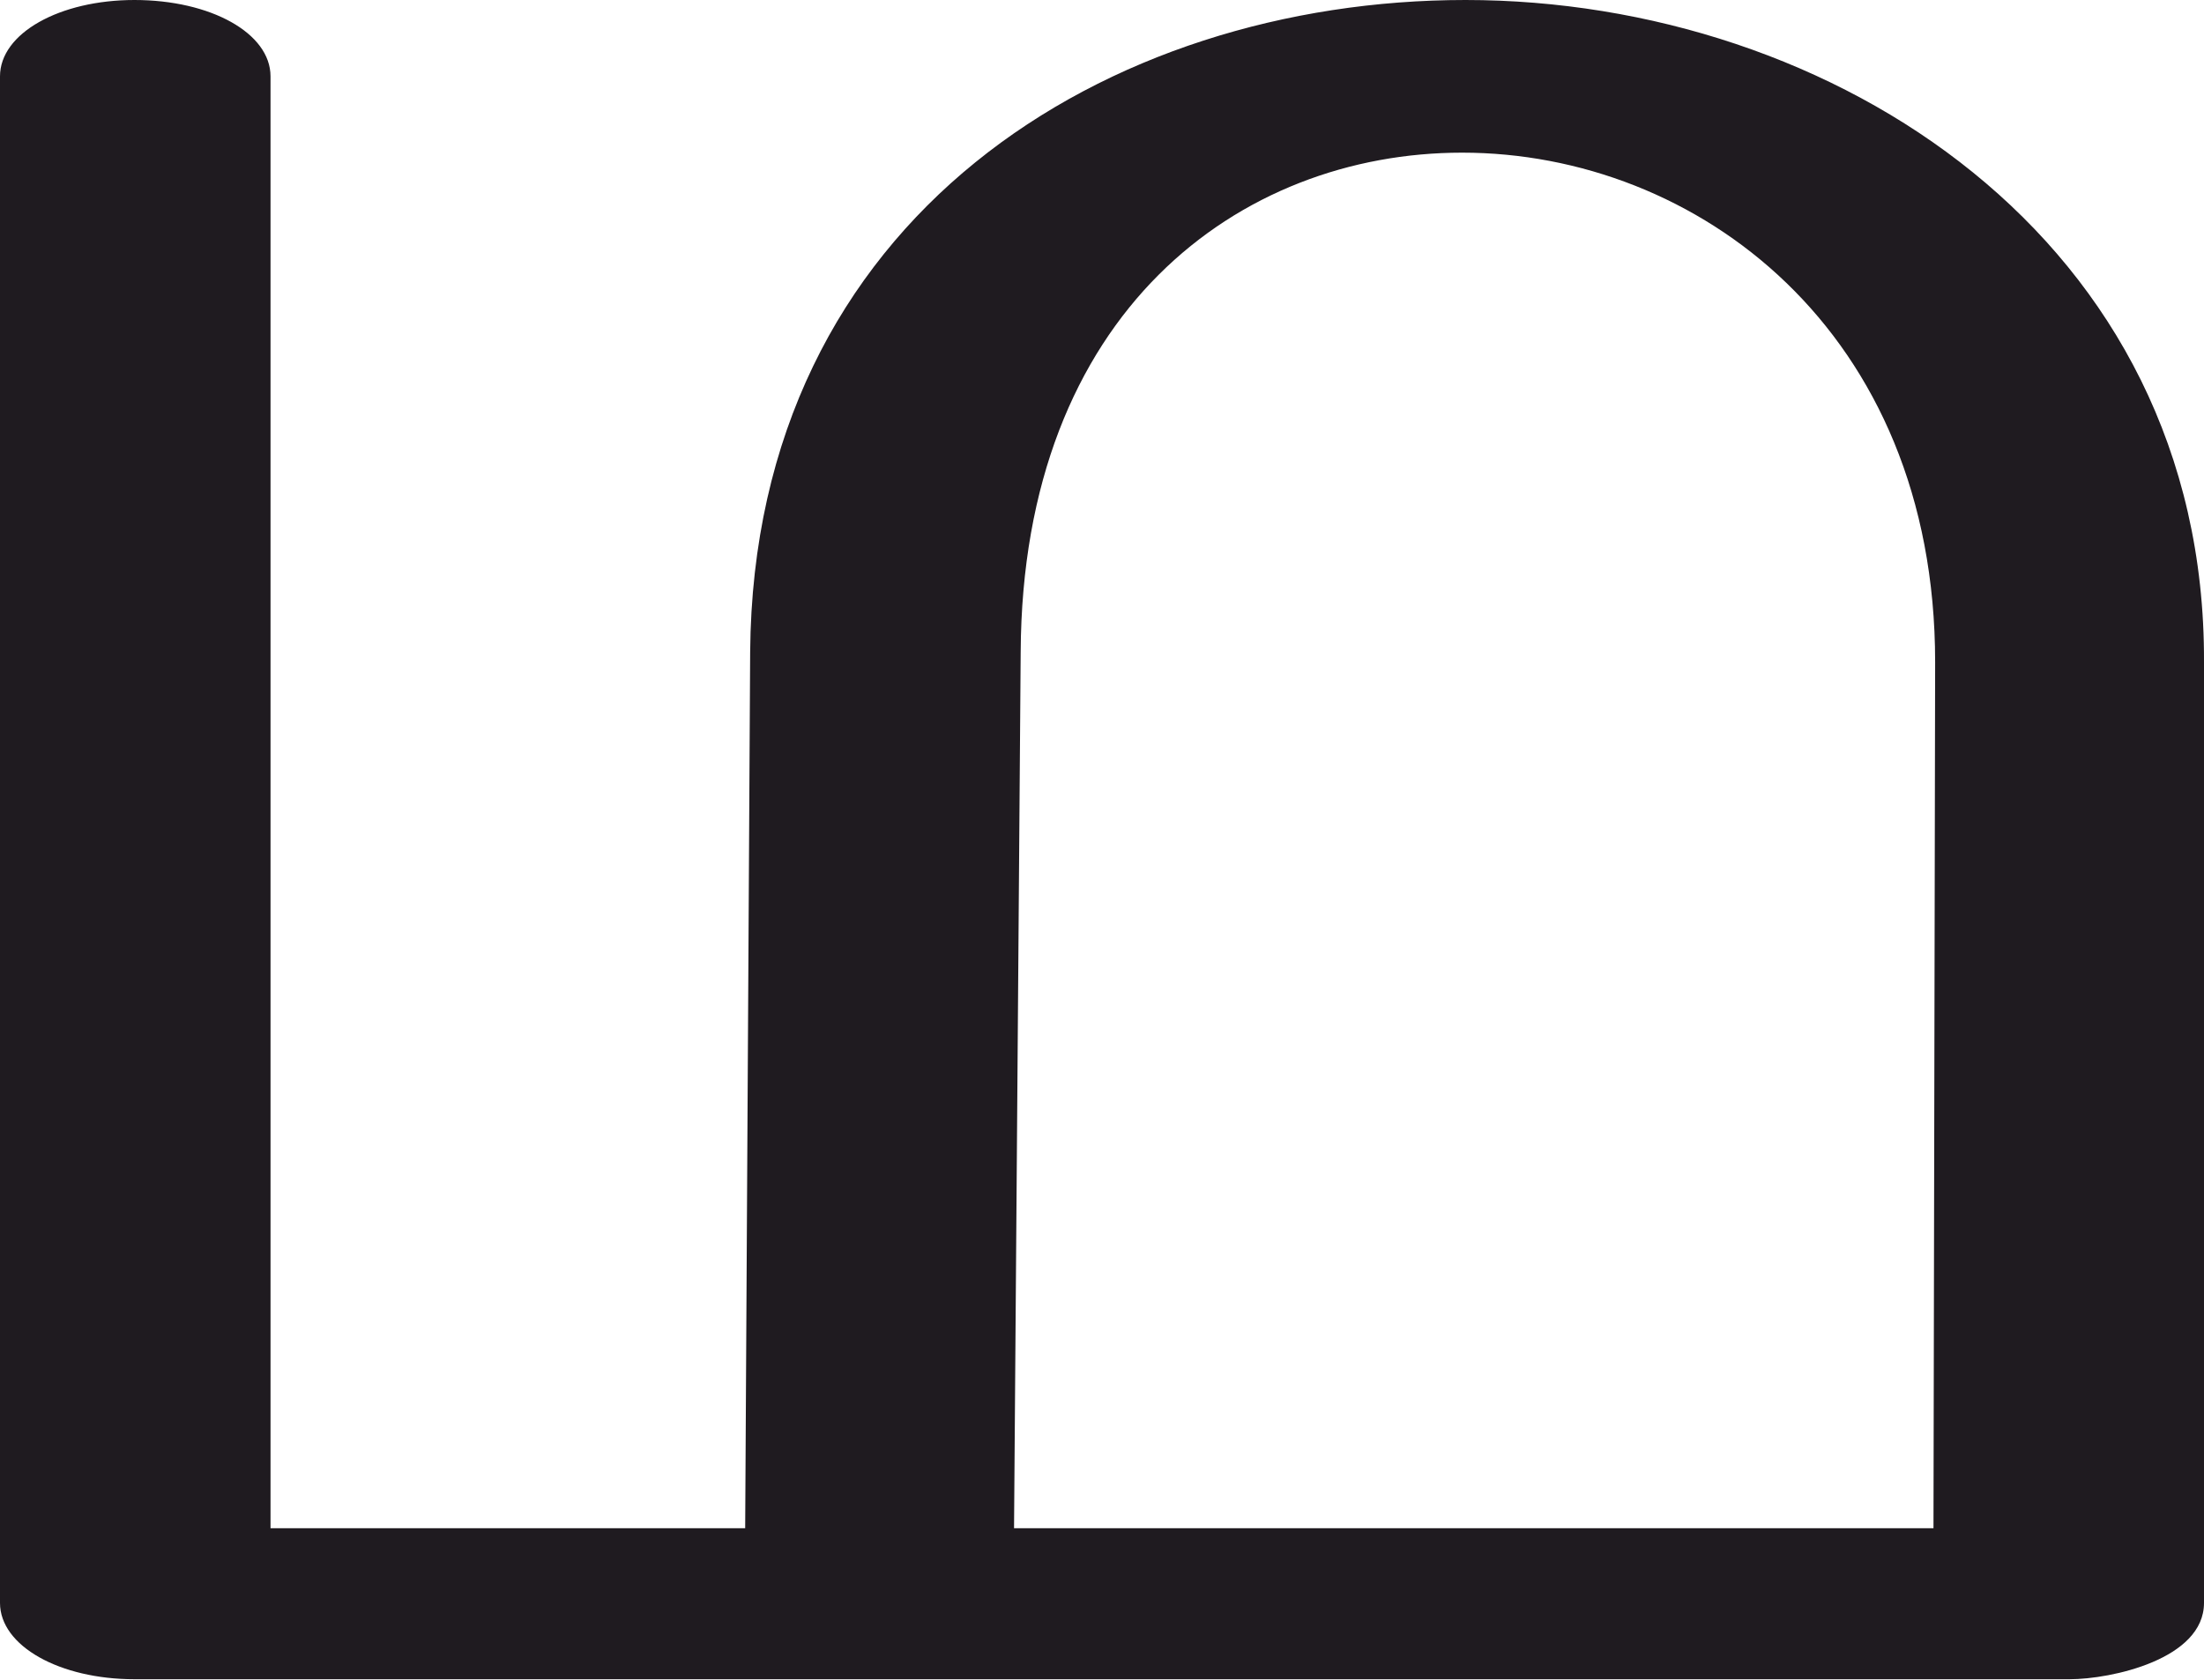
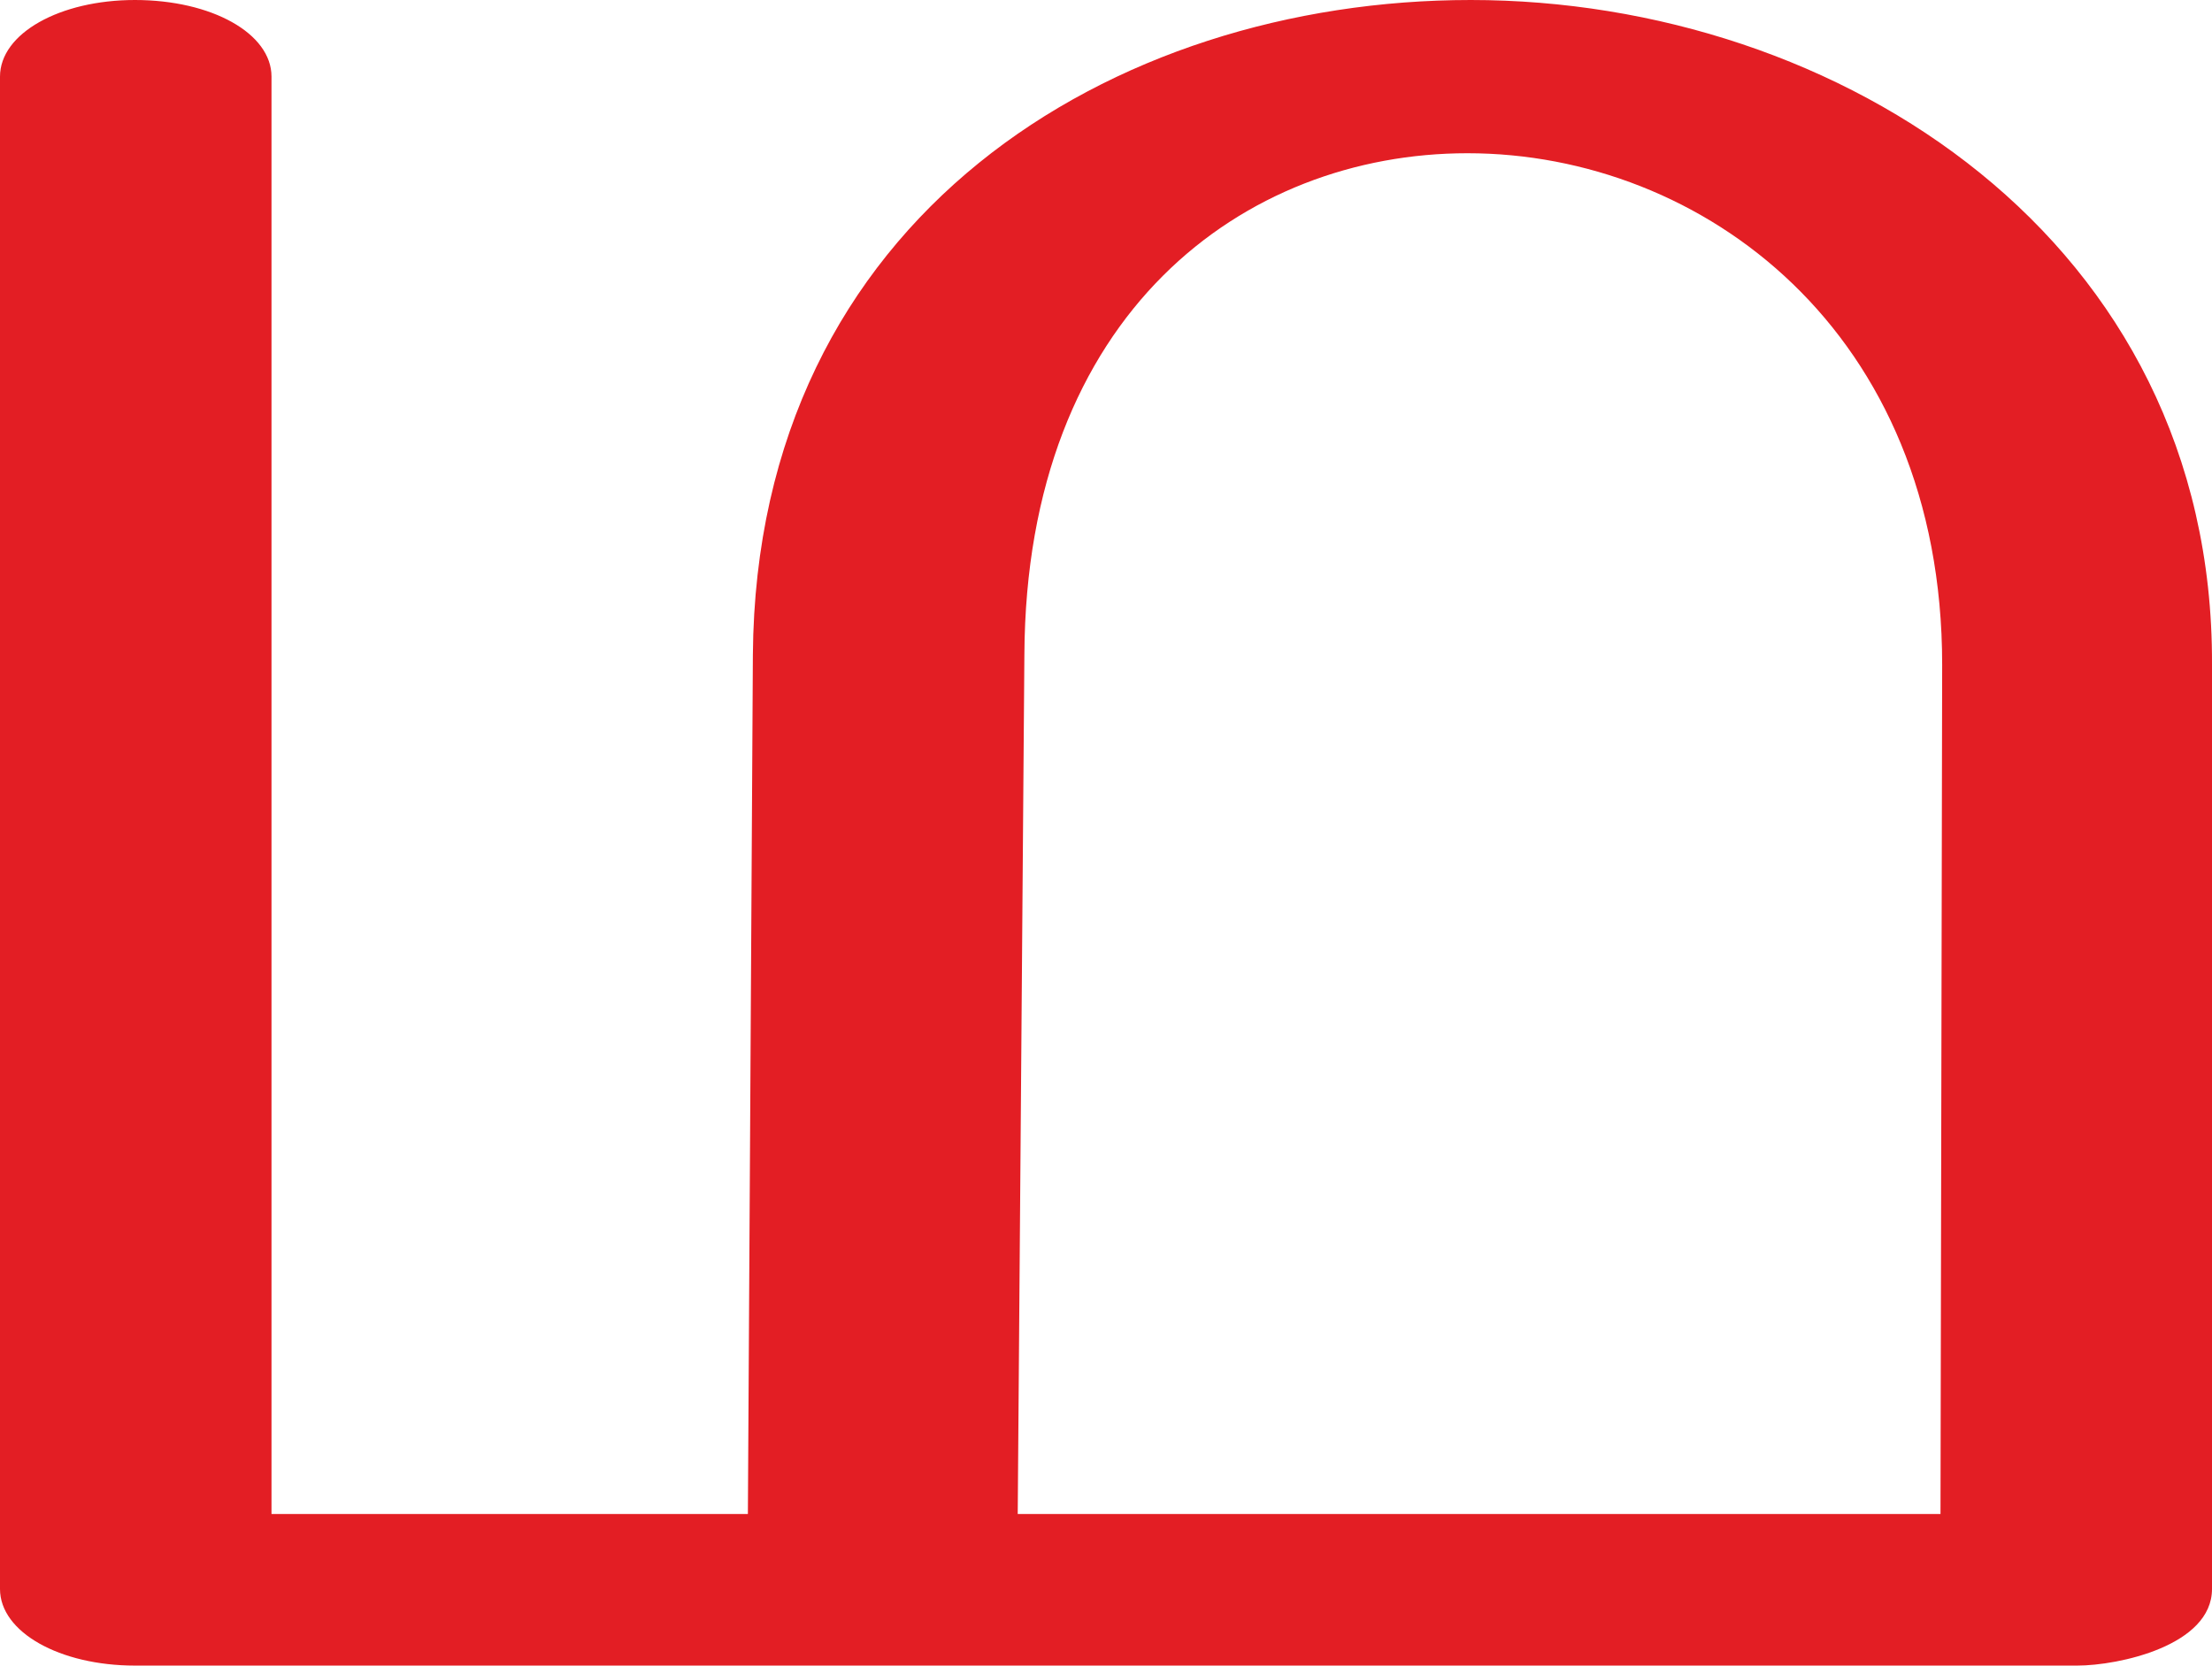
- <svg xmlns="http://www.w3.org/2000/svg" xml:space="preserve" width="1328px" height="1012px" version="1.1" style="shape-rendering:geometricPrecision; text-rendering:geometricPrecision; image-rendering:optimizeQuality; fill-rule:evenodd; clip-rule:evenodd" viewBox="0 0 1328 1012">
+ <svg xmlns="http://www.w3.org/2000/svg" xml:space="preserve" width="1328px" height="1000px" version="1.1" style="shape-rendering:geometricPrecision; text-rendering:geometricPrecision; image-rendering:optimizeQuality; fill-rule:evenodd; clip-rule:evenodd" viewBox="0 0 1328 1000">
  <defs>
    <style type="text/css">
   
-     .fil0 {fill:#1F1B20;fill-rule:nonzero}
+     .fil0 {fill:#E31E24;fill-rule:nonzero}
   
  </style>
  </defs>
  <g id="Layer_x0020_1">
-     <path class="fil0" d="M0 46c0,-26 36,-46 81,-46 46,0 82,20 82,46l0 875 286 0 3 -528c2,-263 216,-393 431,-393 221,0 446,144 445,399l0 567c0,34 -56,46 -81,46l-1166 0c-45,0 -81,-20 -81,-46l0 -920zm611 875l554 0 1 -522c0,-200 -144,-307 -285,-307 -134,0 -265,96 -266,301l-4 528z" />
+     <path class="fil0" d="M0 46c0,-26 36,-46 81,-46 46,0 82,20 82,46l0 863 286 0 3 -516c2,-263 216,-393 431,-393 221,0 446,144 445,399l0 555c0,34 -56,46 -81,46l-1166 0c-45,0 -81,-20 -81,-46l0 -908zm611 863l554 0 1 -510c0,-200 -144,-307 -285,-307 -134,0 -265,96 -266,301l-4 516z" />
  </g>
</svg>
